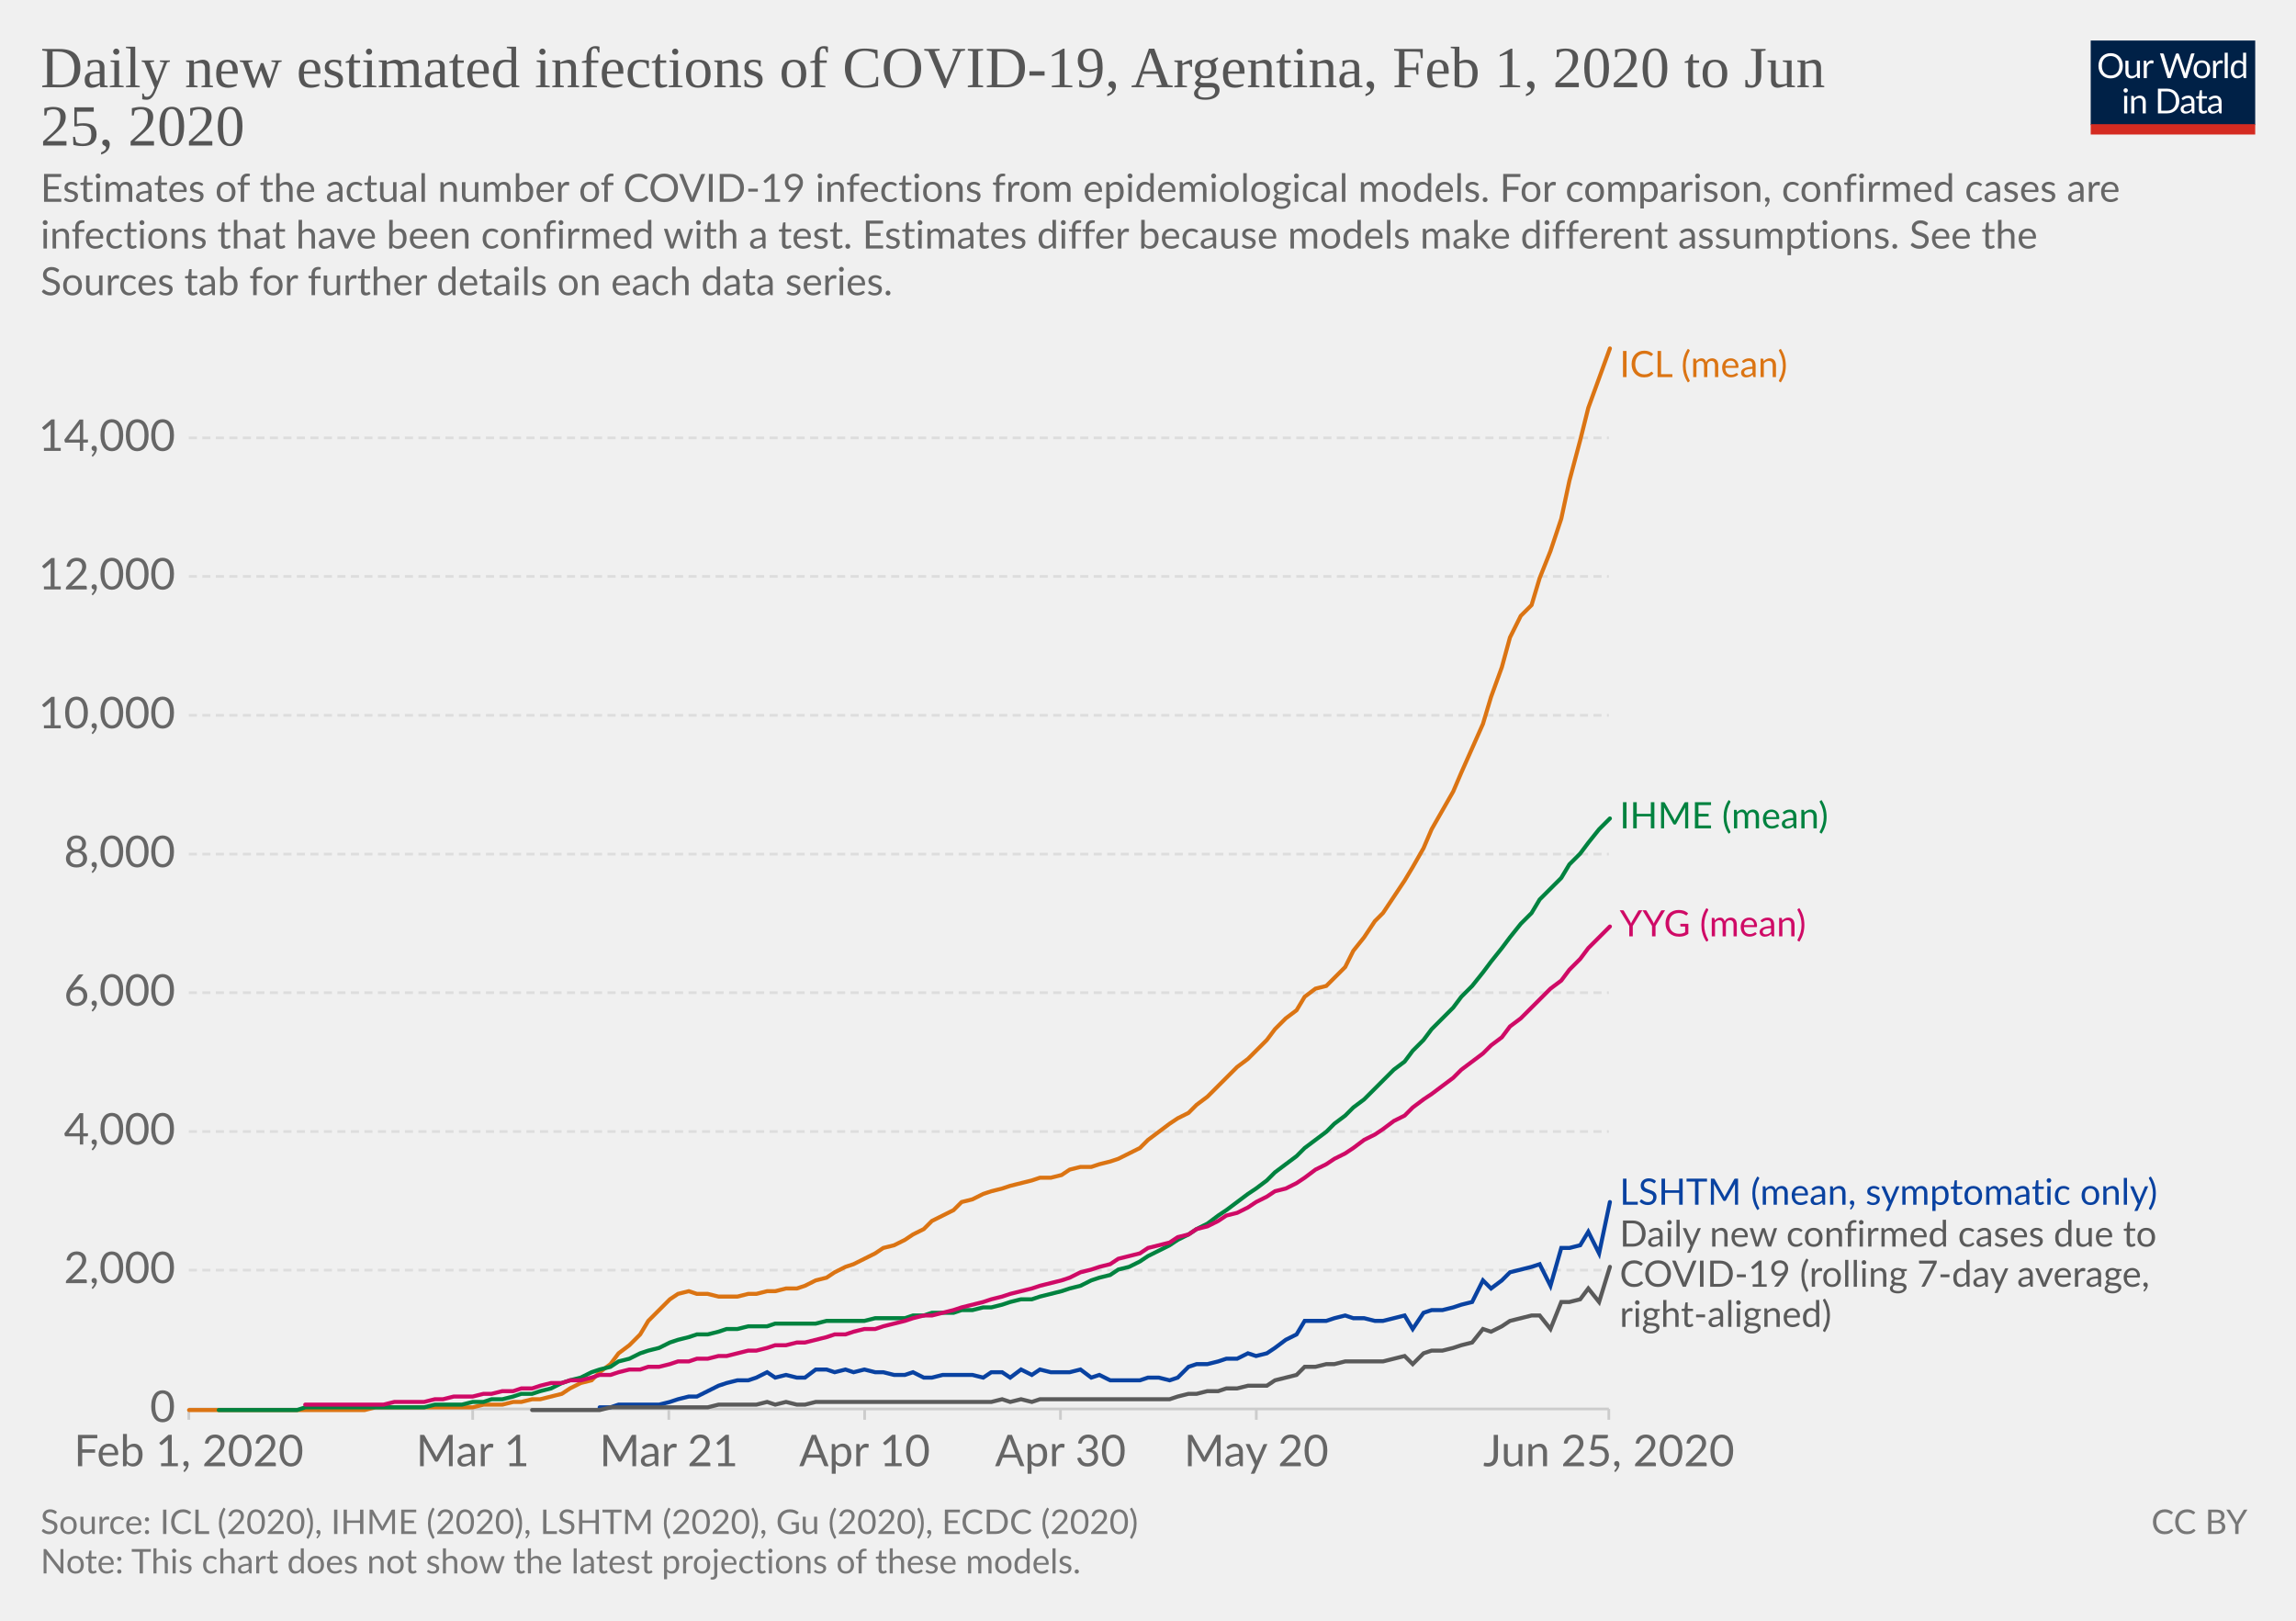
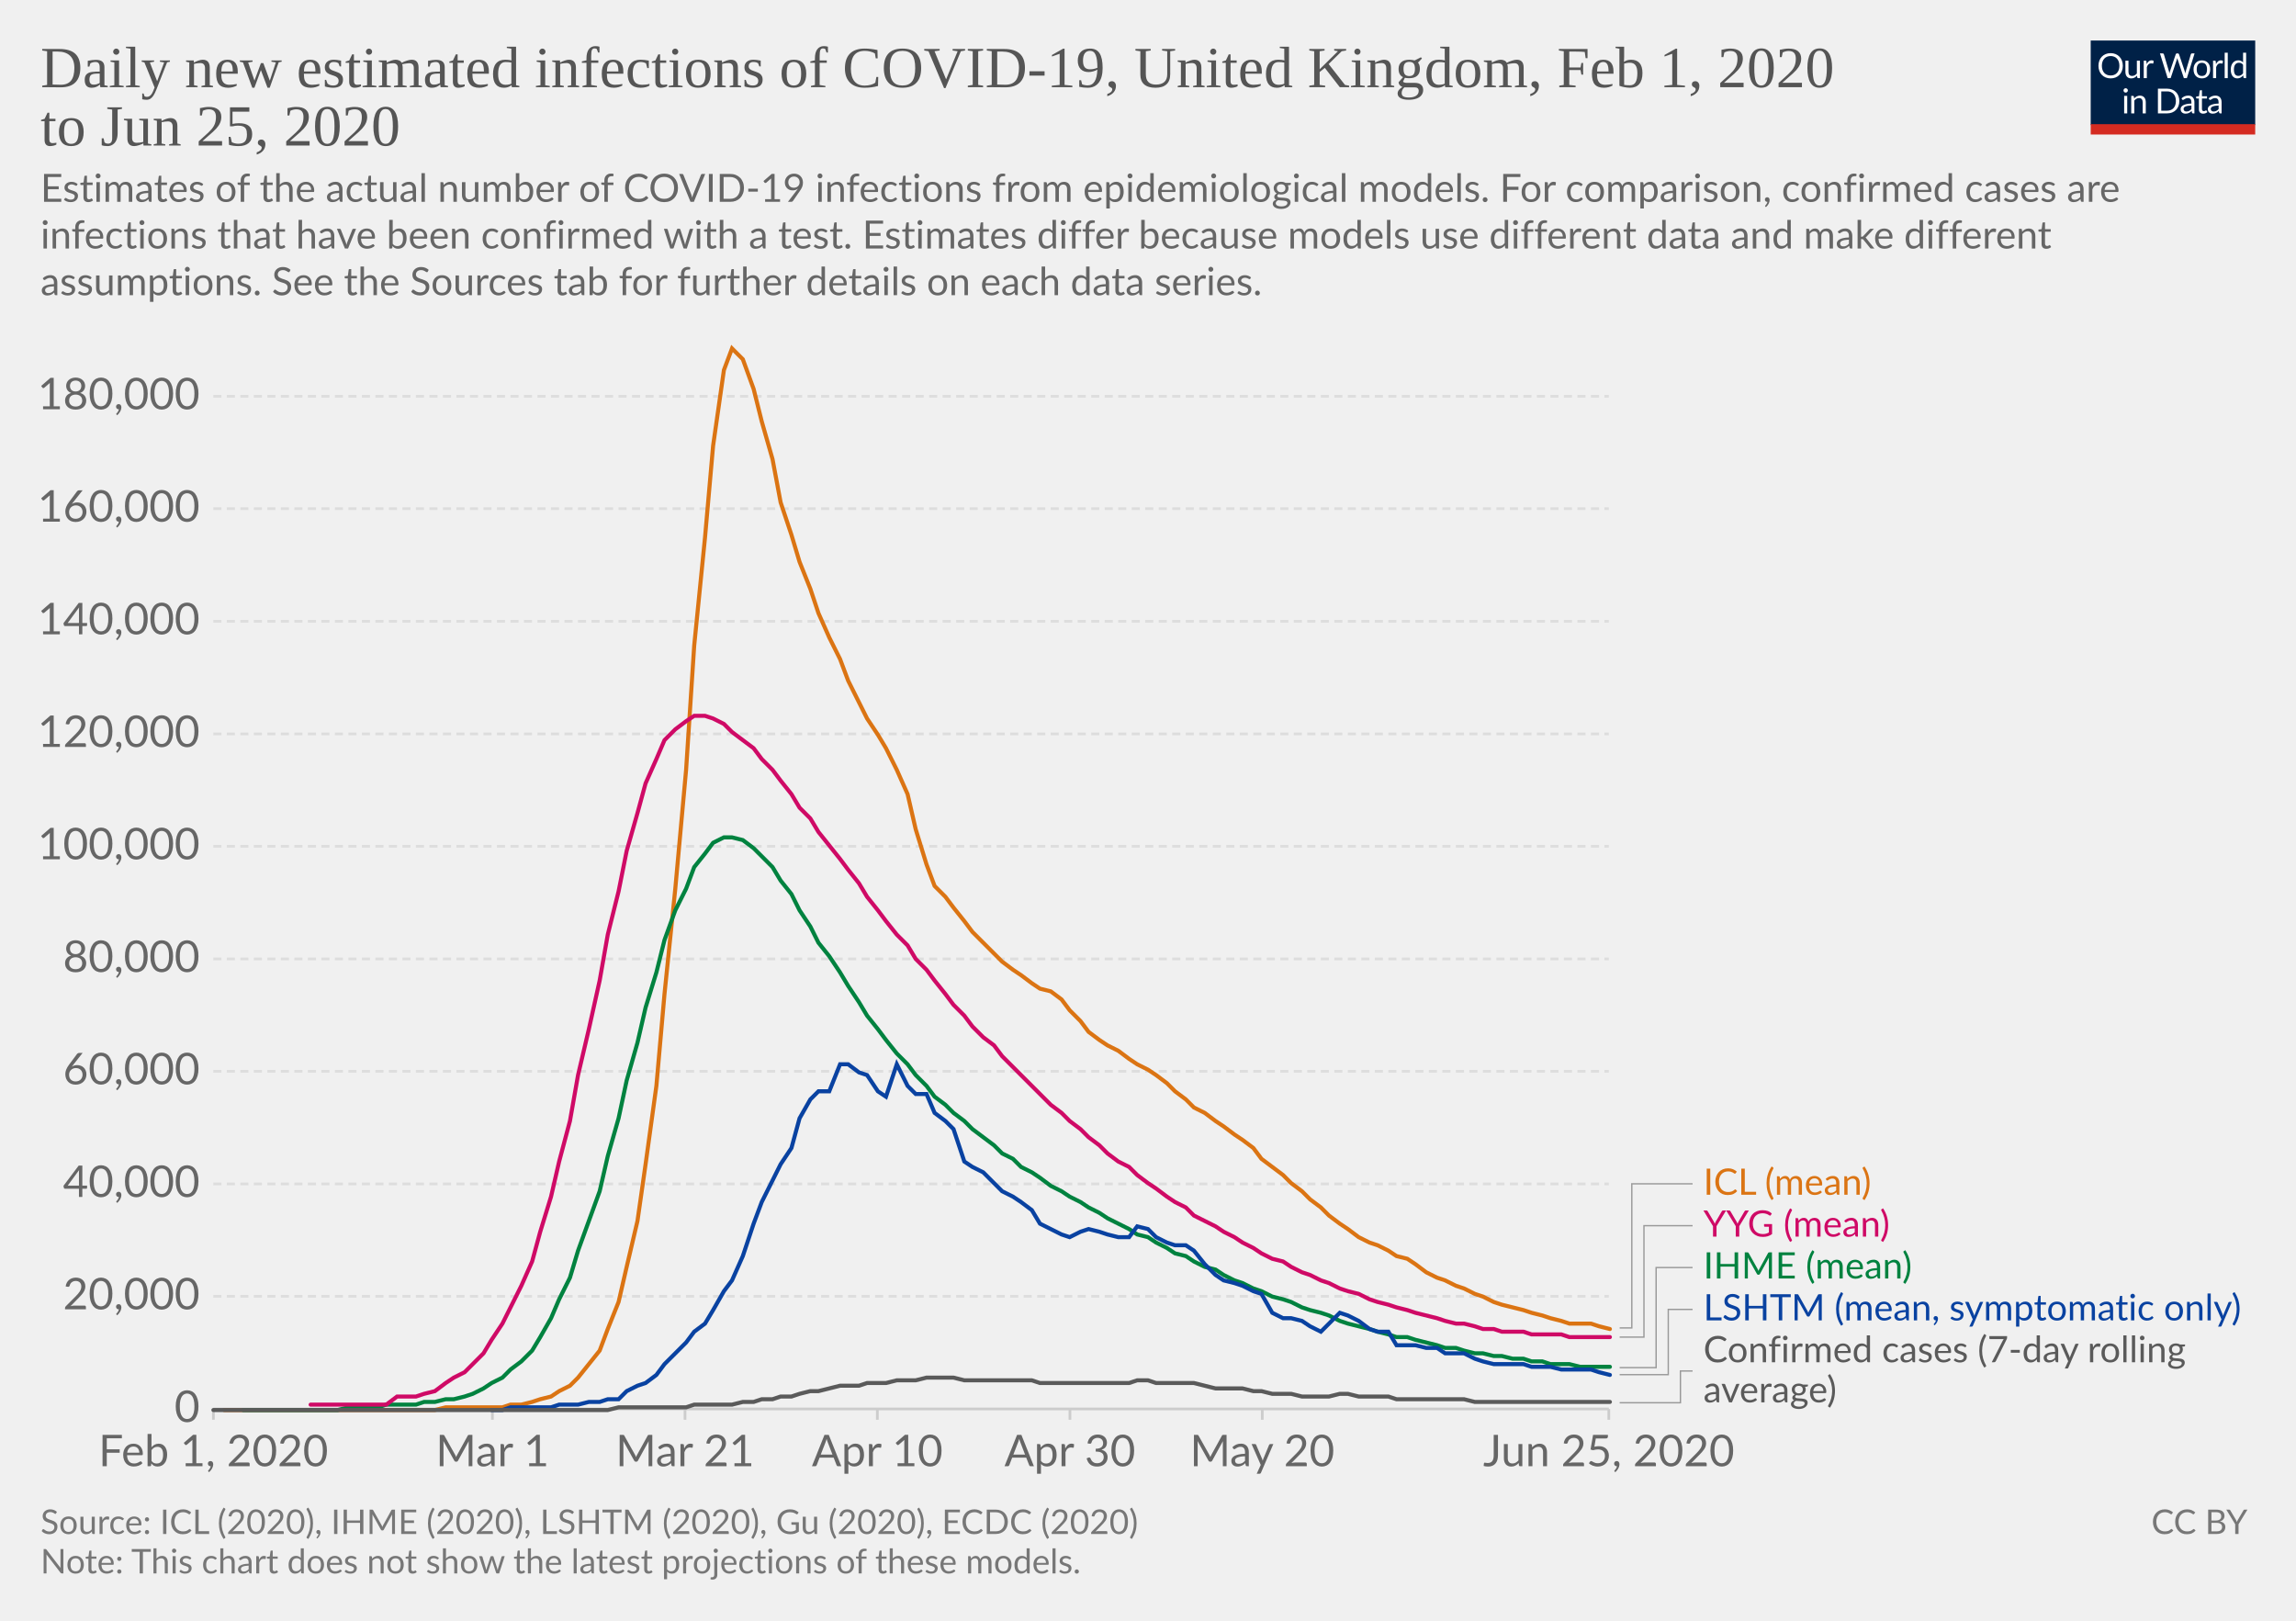
<svg xmlns="http://www.w3.org/2000/svg" version="1.1" style="background-color:#fff;-webkit-font-smoothing:antialiased" width="850" height="600" viewBox="0 0 850 600" font-family="Lato,'Helvetica Neue',Helvetica,Arial,sans-serif" font-size="18" text-rendering="optimizeLegibility">
  <g class="HeaderView">
    <g transform="matrix(.29 0 0 .29 774 15)">
      <svg width="210" height="120" viewBox="0 0 210 120" fill="none">
        <g clip-path="url(#clip0)">
          <path d="M0 0h210v107.89H0V0z" fill="#002147" />
          <path d="M40.98 32.25c0 2.36-.38 4.53-1.12 6.51a14.26 14.26 0 01-8.1 8.4c-1.9.78-4.02 1.17-6.34 1.17a16.6 16.6 0 01-6.33-1.17 14.31 14.31 0 01-8.08-8.4 18.29 18.29 0 01-1.12-6.51c0-2.36.38-4.53 1.12-6.5a14.32 14.32 0 018.07-8.44c1.92-.8 4.03-1.19 6.34-1.19 2.32 0 4.43.4 6.34 1.19 1.92.8 3.56 1.9 4.93 3.34a14.87 14.87 0 013.17 5.1 18.1 18.1 0 011.12 6.5zm-4.38 0c0-1.94-.26-3.68-.8-5.22a10.91 10.91 0 00-2.24-3.89 9.68 9.68 0 00-3.52-2.46 11.95 11.95 0 00-4.62-.86c-1.68 0-3.21.28-4.6.86a9.88 9.88 0 00-3.54 2.46 10.91 10.91 0 00-2.24 3.9c-.53 1.53-.8 3.27-.8 5.2 0 1.94.27 3.68.8 5.22a11.17 11.17 0 002.24 3.9 10.01 10.01 0 003.55 2.44c1.38.56 2.9.83 4.6.83 1.7 0 3.24-.27 4.61-.83a9.8 9.8 0 003.52-2.44 11.17 11.17 0 002.25-3.9c.53-1.54.8-3.28.8-5.21zm26.22-6.54V48H60.5c-.56 0-.9-.27-1.05-.81l-.31-2.4a12.45 12.45 0 01-3.26 2.6c-1.2.64-2.58.96-4.13.96-1.22 0-2.3-.2-3.24-.6a6.52 6.52 0 01-2.33-1.7 7.37 7.37 0 01-1.43-2.67c-.3-1.04-.46-2.2-.46-3.45V25.7h3.91v14.22c0 1.68.38 2.99 1.15 3.91.77.93 1.96 1.39 3.54 1.39 1.16 0 2.24-.27 3.23-.82a10.42 10.42 0 002.8-2.28V25.7h3.91zm8.61 4.47a9.94 9.94 0 012.6-3.56 5.64 5.64 0 013.76-1.3c.47 0 .92.05 1.34.15.44.1.83.27 1.17.49l-.3 2.92c-.09.37-.3.55-.66.55-.2 0-.5-.04-.9-.13a6.21 6.21 0 00-3.24.18c-.54.2-1.03.5-1.47.92-.42.4-.81.9-1.17 1.5-.33.58-.64 1.26-.92 2.02V48H67.7V25.71h2.25c.42 0 .72.08.88.25.16.16.27.44.33.83l.26 3.39zm61.16-13.7L122.75 48h-3.82l-7.99-24.05a21.95 21.95 0 01-.42-1.58 38.36 38.36 0 01-.44 1.58L102.05 48h-3.83L88.4 16.47h3.54c.38 0 .7.1.95.29.26.2.43.43.5.73l6.52 21.9c.1.4.2.83.28 1.28.1.46.2.94.29 1.46l.3-1.46c.12-.47.25-.9.38-1.27l7.41-21.91c.1-.25.26-.48.51-.69.27-.22.58-.33.95-.33h1.23c.38 0 .69.1.92.29.24.2.41.43.53.73l7.4 21.9a28.4 28.4 0 01.68 2.62 29.52 29.52 0 01.52-2.61l6.54-21.91c.07-.27.23-.5.48-.7.27-.21.58-.32.95-.32h3.32zm9.35 8.88c1.63 0 3.1.27 4.4.82a9.43 9.43 0 015.46 5.94c.5 1.4.74 2.98.74 4.73 0 1.76-.25 3.34-.74 4.75a9.43 9.43 0 01-5.46 5.92c-1.3.52-2.77.79-4.4.79-1.64 0-3.12-.27-4.44-.8a9.42 9.42 0 01-3.35-2.3c-.92-1-1.63-2.2-2.13-3.61-.49-1.41-.73-3-.73-4.75s.24-3.33.73-4.73c.5-1.43 1.2-2.64 2.13-3.63a9.4 9.4 0 013.35-2.31c1.32-.55 2.8-.82 4.44-.82zm0 19.89c2.2 0 3.84-.73 4.93-2.2 1.08-1.48 1.63-3.54 1.63-6.18 0-2.66-.55-4.72-1.63-6.2-1.09-1.49-2.73-2.23-4.93-2.23-1.12 0-2.09.2-2.93.57a5.7 5.7 0 00-2.06 1.65 7.5 7.5 0 00-1.24 2.67c-.26 1.04-.4 2.22-.4 3.54 0 2.64.55 4.7 1.64 6.18 1.1 1.47 2.76 2.2 4.99 2.2zm17.97-15.07a9.94 9.94 0 012.6-3.56 5.64 5.64 0 013.76-1.3c.47 0 .91.05 1.34.15.44.1.83.27 1.16.49l-.28 2.92c-.09.37-.31.55-.66.55-.2 0-.5-.04-.9-.13a6.2 6.2 0 00-3.24.18c-.54.2-1.03.5-1.47.92-.43.4-.82.9-1.17 1.5a13.1 13.1 0 00-.92 2.02V48h-3.94V25.71h2.24c.43 0 .72.08.88.25.17.16.28.44.33.83l.27 3.39zm15.04-14.59V48h-3.92V15.6h3.92zm19.55 15.43a6.22 6.22 0 00-2.38-2.05 6.7 6.7 0 00-2.86-.6c-2.07 0-3.66.75-4.77 2.23-1.12 1.48-1.68 3.6-1.68 6.33 0 1.46.13 2.7.38 3.74a7.29 7.29 0 001.1 2.56 4.35 4.35 0 001.78 1.45c.7.3 1.5.46 2.4.46 1.29 0 2.41-.3 3.36-.88a9.6 9.6 0 002.67-2.49V31.02zm3.91-15.43V48h-2.33c-.56 0-.9-.27-1.06-.81l-.35-2.71a12.13 12.13 0 01-3.25 2.77 8.28 8.28 0 01-4.23 1.06 7.31 7.31 0 01-6.14-2.9c-.73-.96-1.3-2.15-1.69-3.57a18.35 18.35 0 01.07-9.48 11.29 11.29 0 011.89-3.7 8.7 8.7 0 017.06-3.34 7.96 7.96 0 016.12 2.62V15.59h3.91zM46.61 70.71V93H42.7V70.71h3.91zm.84-7c0 .39-.08.75-.24 1.09a2.81 2.81 0 01-1.52 1.47 2.67 2.67 0 01-2.16 0 2.9 2.9 0 01-1.45-1.47 2.67 2.67 0 010-2.16c.15-.35.35-.65.6-.9.25-.27.53-.47.85-.62a2.67 2.67 0 012.16 0c.35.15.65.35.9.62.27.25.47.55.62.9.16.34.24.7.24 1.08zm7.97 10.24c.49-.54 1-1.04 1.54-1.48a9.85 9.85 0 013.66-1.84 8.96 8.96 0 015.43.35c.94.4 1.72.97 2.33 1.71a7.36 7.36 0 011.43 2.67c.32 1.04.49 2.19.49 3.45V93h-3.94V78.81c0-1.69-.4-3-1.17-3.92-.76-.93-1.93-1.4-3.5-1.4a6.6 6.6 0 00-3.25.83c-1 .56-1.92 1.31-2.77 2.27V93h-3.94V70.71h2.35c.56 0 .9.28 1.04.82l.3 2.42zm57.7 3.3c0 2.36-.37 4.5-1.11 6.44a14.3 14.3 0 01-3.17 4.98 14.1 14.1 0 01-4.93 3.2c-1.9.76-4.02 1.13-6.33 1.13H85.8V61.47h11.77c2.31 0 4.42.39 6.33 1.15a13.8 13.8 0 018.1 8.18 17.75 17.75 0 011.12 6.45zm-4.37 0c0-1.94-.26-3.67-.8-5.2a10.94 10.94 0 00-2.23-3.87 9.57 9.57 0 00-3.53-2.42 12.23 12.23 0 00-4.61-.83h-7.5v24.62h7.5c1.7 0 3.24-.28 4.61-.84a9.7 9.7 0 003.53-2.4 10.94 10.94 0 002.24-3.87c.53-1.53.8-3.26.8-5.2zm19.8 5.72c-1.8.06-3.34.2-4.62.44-1.26.22-2.3.51-3.1.88-.8.36-1.37.8-1.74 1.3-.35.5-.53 1.05-.53 1.67 0 .58.1 1.1.3 1.52a3 3 0 00.76 1.05c.34.27.73.46 1.17.6.45.11.94.17 1.45.17a7.28 7.28 0 003.5-.81 11.95 11.95 0 002.82-2.2v-4.62zm-12.65-9.11a12.73 12.73 0 013.98-2.66c1.43-.59 3-.88 4.73-.88 1.25 0 2.36.2 3.33.61a6.81 6.81 0 013.94 4.38c.33 1.04.5 2.19.5 3.43V93h-1.74a1.8 1.8 0 01-.88-.18c-.2-.13-.36-.38-.48-.74l-.44-2.12c-.59.55-1.16 1.03-1.72 1.46a9.48 9.48 0 01-3.74 1.7c-.69.15-1.46.23-2.3.23-.87 0-1.69-.12-2.45-.35a5.34 5.34 0 01-3.34-2.93 6.64 6.64 0 01-.49-2.64c0-.88.25-1.72.73-2.53a6.33 6.33 0 012.35-2.17c1.09-.63 2.5-1.15 4.25-1.54 1.75-.41 3.89-.65 6.42-.7v-1.75c0-1.73-.37-3.03-1.12-3.91-.75-.9-1.84-1.34-3.28-1.34-.97 0-1.78.12-2.44.37-.64.23-1.2.5-1.7.81l-1.23.82c-.33.23-.67.35-1 .35-.27 0-.5-.07-.69-.2a2.1 2.1 0 01-.48-.53l-.7-1.25zm27.67 19.5c-1.76 0-3.12-.5-4.07-1.48-.94-.98-1.41-2.4-1.41-4.25V74h-2.68a.9.9 0 01-.6-.2c-.16-.14-.24-.36-.24-.66v-1.56l3.65-.46.9-6.89a.9.9 0 01.29-.52.88.88 0 01.62-.22H142v7.67h6.44V74H142v13.38c0 .94.22 1.63.68 2.09.45.45 1.04.68 1.76.68a3.21 3.21 0 001.85-.53l.55-.35c.16-.12.3-.18.41-.18.2 0 .4.13.55.38l1.15 1.87a7.45 7.45 0 01-2.44 1.5c-.96.35-1.94.52-2.95.52zm19.68-10.4c-1.8.07-3.34.21-4.62.45-1.26.22-2.3.51-3.1.88-.8.36-1.37.8-1.74 1.3-.35.5-.53 1.05-.53 1.67 0 .58.1 1.1.3 1.52.18.42.44.77.76 1.05.34.27.73.46 1.17.6.45.11.94.17 1.45.17a7.3 7.3 0 003.5-.81 12.04 12.04 0 002.82-2.2v-4.62zm-12.65-9.1a12.72 12.72 0 013.99-2.66c1.42-.59 3-.88 4.72-.88 1.25 0 2.36.2 3.33.61a6.81 6.81 0 013.94 4.38c.33 1.04.5 2.19.5 3.43V93h-1.74a1.8 1.8 0 01-.88-.18c-.2-.13-.36-.38-.48-.74l-.44-2.12c-.59.55-1.16 1.03-1.72 1.46a9.48 9.48 0 01-3.74 1.7c-.69.15-1.46.23-2.3.23-.87 0-1.69-.12-2.45-.35a5.33 5.33 0 01-3.34-2.93 6.62 6.62 0 01-.49-2.64c0-.88.25-1.72.73-2.53a6.33 6.33 0 012.35-2.17c1.09-.63 2.5-1.15 4.25-1.54a31.2 31.2 0 016.42-.7v-1.75c0-1.73-.37-3.03-1.12-3.91-.75-.9-1.84-1.34-3.28-1.34-.97 0-1.78.12-2.44.37-.64.23-1.2.5-1.7.81-.46.3-.87.57-1.22.82-.34.23-.68.35-1.02.35-.26 0-.49-.07-.68-.2a1.88 1.88 0 01-.48-.53l-.7-1.25z" fill="#fff" />
          <path fill="#D42B21" d="M0 106.79h210V120H0z" />
        </g>
        <defs>
          <clipPath id="clip0">
            <path fill="#fff" d="M0 0h210v120H0z" />
          </clipPath>
        </defs>
      </svg>
    </g>
    <a href="https://ourworldindata.org/grapher/daily-new-estimated-infections-of-covid-19" target="_blank" font-family="&quot;Playfair Display&quot;,Georgia,&quot;Times New Roman&quot;,serif">
      <text font-size="21.6" x="15" y="32.3" fill="#555">
-         <tspan x="15" y="32.28">Daily new estimated infections of COVID-19, Argentina, Feb 1, 2020 to Jun</tspan>
-         <tspan x="15" y="53.88">25, 2020</tspan>
+         <tspan x="15" y="32.28">Daily new estimated infections of COVID-19, United Kingdom, Feb 1, 2020</tspan>
+         <tspan x="15" y="53.88">to Jun 25, 2020</tspan>
      </text>
    </a>
    <text font-size="14.4" x="15" y="74.7" fill="#666">
      <tspan x="15" y="74.72">Estimates of the actual number of COVID-19 infections from epidemiological models. For comparison, confirmed cases are</tspan>
-       <tspan x="15" y="92">infections that have been confirmed with a test. Estimates differ because models make different assumptions. See the</tspan>
-       <tspan x="15" y="109.28">Sources tab for further details on each data series.</tspan>
+       <tspan x="15" y="92">infections that have been confirmed with a test. Estimates differ because models use different data and make different</tspan>
+       <tspan x="15" y="109.28">assumptions. See the Sources tab for further details on each data series.</tspan>
    </text>
  </g>
  <g class="LineChart">
    <defs>
      <clipPath id="a">
-         <path d="M59.9 0h830v828h-830z" />
+         <path d="M68.97 0h830v828h-830z" />
      </clipPath>
    </defs>
    <g class="AxisBoxView">
      <g class="HorizontalAxis">
-         <path stroke="#ccc" d="M69.9 521.6v4M175 521.6v4M247.6 521.6v4M320.1 521.6v4M392.6 521.6v4M465.1 521.6v4M595.6 521.6v4" />
-         <text x="69.9" y="542.8" fill="#666" text-anchor="middle" font-size="16.2">Feb 1, 2020</text>
-         <text x="175" y="542.8" fill="#666" text-anchor="middle" font-size="16.2">Mar 1</text>
-         <text x="247.6" y="542.8" fill="#666" text-anchor="middle" font-size="16.2">Mar 21</text>
-         <text x="320.1" y="542.8" fill="#666" text-anchor="middle" font-size="16.2">Apr 10</text>
-         <text x="392.6" y="542.8" fill="#666" text-anchor="middle" font-size="16.2">Apr 30</text>
-         <text x="465.1" y="542.8" fill="#666" text-anchor="middle" font-size="16.2">May 20</text>
+         <path stroke="#ccc" d="M79 521.6v4M182.3 521.6v4M253.6 521.6v4M324.8 521.6v4M396.1 521.6v4M467.3 521.6v4M595.6 521.6v4" />
+         <text x="79" y="542.8" fill="#666" text-anchor="middle" font-size="16.2">Feb 1, 2020</text>
+         <text x="182.3" y="542.8" fill="#666" text-anchor="middle" font-size="16.2">Mar 1</text>
+         <text x="253.6" y="542.8" fill="#666" text-anchor="middle" font-size="16.2">Mar 21</text>
+         <text x="324.8" y="542.8" fill="#666" text-anchor="middle" font-size="16.2">Apr 10</text>
+         <text x="396.1" y="542.8" fill="#666" text-anchor="middle" font-size="16.2">Apr 30</text>
+         <text x="467.3" y="542.8" fill="#666" text-anchor="middle" font-size="16.2">May 20</text>
        <text x="595.6" y="542.8" fill="#666" text-anchor="middle" font-size="16.2">Jun 25, 2020</text>
      </g>
      <g class="VerticalAxis" fill="#666" dominant-baseline="middle" text-anchor="end" font-size="16.2">
-         <text x="64.9" y="521.6">0</text>
-         <text x="64.9" y="470.2">2,000</text>
-         <text x="64.9" y="418.9">4,000</text>
-         <text x="64.9" y="367.5">6,000</text>
-         <text x="64.9" y="316.2">8,000</text>
-         <text x="64.9" y="264.8">10,000</text>
-         <text x="64.9" y="213.4">12,000</text>
-         <text x="64.9" y="162.1">14,000</text>
+         <text x="73.97" y="521.6">0</text>
+         <text x="73.97" y="479.9">20,000</text>
+         <text x="73.97" y="438.3">40,000</text>
+         <text x="73.97" y="396.6">60,000</text>
+         <text x="73.97" y="355">80,000</text>
+         <text x="73.97" y="313.3">100,000</text>
+         <text x="73.97" y="271.7">120,000</text>
+         <text x="73.97" y="230">140,000</text>
+         <text x="73.97" y="188.3">160,000</text>
+         <text x="73.97" y="146.7">180,000</text>
      </g>
      <g class="AxisGridLines horizontalLines">
-         <path stroke="#ccc" d="M69.9 521.6h525.71" />
-         <path stroke="#ddd" stroke-dasharray="3,2" d="M69.9 470.2h525.71M69.9 418.9h525.71M69.9 367.5h525.71M69.9 316.2h525.71M69.9 264.8h525.71M69.9 213.4h525.71M69.9 162.1h525.71" />
+         <path stroke="#ccc" d="M78.97 521.6h516.64" />
+         <path stroke="#ddd" stroke-dasharray="3,2" d="M78.97 479.9h516.64M78.97 438.3h516.64M78.97 396.6h516.64M78.97 355h516.64M78.97 313.3h516.64M78.97 271.7h516.64M78.97 230h516.64M78.97 188.3h516.64M78.97 146.7h516.64" />
      </g>
    </g>
    <g clip-path="url(#a)">
      <g class="HeightedLegend" cursor="default">
        <g class="legendMark">
-           <text font-size="13.5" x="599.6" y="139.6" fill="#db7413">
-             <tspan x="599.61" y="139.6">ICL (mean)</tspan>
+           <g class="indicator">
+             <path d="M599.61 491.6h4.5v-53.35h22.5" stroke="#999" stroke-width=".5" fill="none" />
+           </g>
+           <text font-size="13.5" x="630.6" y="442.3" fill="#db7413">
+             <tspan x="630.61" y="442.3">ICL (mean)</tspan>
          </text>
        </g>
        <g class="legendMark">
-           <text font-size="13.5" x="599.6" y="306.7" fill="#00823f">
-             <tspan x="599.61" y="306.65">IHME (mean)</tspan>
+           <g class="indicator">
+             <path d="M599.61 495h9v-41.25h18" stroke="#999" stroke-width=".5" fill="none" />
+           </g>
+           <text font-size="13.5" x="630.6" y="457.8" fill="#cf0a66">
+             <tspan x="630.61" y="457.8">YYG (mean)</tspan>
          </text>
        </g>
        <g class="legendMark">
-           <text font-size="13.5" x="599.6" y="346.7" fill="#cf0a66">
-             <tspan x="599.61" y="346.65">YYG (mean)</tspan>
+           <g class="indicator">
+             <path d="M599.61 506.3h13.5v-37.05h13.5" stroke="#999" stroke-width=".5" fill="none" />
+           </g>
+           <text font-size="13.5" x="630.6" y="473.3" fill="#00823f">
+             <tspan x="630.61" y="473.3">IHME (mean)</tspan>
          </text>
        </g>
        <g class="legendMark">
-           <text font-size="13.5" x="599.6" y="446" fill="#0942a1">
-             <tspan x="599.61" y="446">LSHTM (mean, symptomatic only)</tspan>
+           <g class="indicator">
+             <path d="M599.61 508.9h18v-24.15h9" stroke="#999" stroke-width=".5" fill="none" />
+           </g>
+           <text font-size="13.5" x="630.6" y="488.8" fill="#0942a1">
+             <tspan x="630.61" y="488.8">LSHTM (mean, symptomatic only)</tspan>
          </text>
        </g>
        <g class="legendMark">
-           <text font-size="13.5" x="599.6" y="461.5" fill="#5a5a5a">
-             <tspan x="599.61" y="461.5">Daily new confirmed cases due to</tspan>
-             <tspan x="599.61" y="476.35">COVID-19 (rolling 7-day average,</tspan>
-             <tspan x="599.61" y="491.2">right-aligned)</tspan>
+           <g class="indicator">
+             <path d="M599.61 519.3h22.5v-11.75h4.5" stroke="#999" stroke-width=".5" fill="none" />
+           </g>
+           <text font-size="13.5" x="630.6" y="504.3" fill="#5a5a5a">
+             <tspan x="630.61" y="504.3">Confirmed cases (7-day rolling</tspan>
+             <tspan x="630.61" y="519.15">average)</tspan>
          </text>
        </g>
      </g>
      <g class="Lines">
-         <g class="key-Argentina_0">
-           <path stroke="#db7413" stroke-linecap="round" d="M70 522h65l4-1h36l4-1h7l4-1h3l4-1h3l4-1 4-1 3-2 4-2 4-1 3-3 4-3 3-4 4-3 4-4 3-5 4-4 4-4 3-2 4-1 3 1h4l4 1h7l4-1h3l4-1h3l4-1h4l3-1 4-2 4-1 3-2 4-2 3-1 4-2 4-2 3-2 4-1 4-2 3-2 4-2 3-3 4-2 4-2 3-3 4-1 4-2 3-1 4-1 3-1 4-1 4-1 3-1h4l4-1 3-2 4-1h4l3-1 4-1 3-1 4-2 4-2 3-3 4-3 4-3 3-2 4-2 3-3 4-3 4-4 3-3 4-4 4-3 3-3 4-4 3-4 4-4 4-3 3-5 4-3 4-1 3-3 4-4 3-6 4-5 4-6 3-3 4-6 4-6 3-5 4-7 3-7 4-7 4-7 3-7 4-9 4-9 3-10 4-11 3-11 4-8 4-4 3-10 4-10 4-12 3-14 4-15 3-12 4-11 4-11" fill="none" stroke-width="1.5" />
+         <g class="key-United-Kingdom_0">
+           <path stroke="#db7413" stroke-linecap="round" d="M83 522h78l4-1h21l3-1h4l4-1 3-1 4-1 3-2 4-2 3-3 4-5 4-5 3-8 4-10 3-13 4-17 3-21 4-29 3-34 4-39 4-44 3-46 4-40 3-34 4-28 3-8 4 4 4 11 3 12 4 14 3 16 4 12 3 10 4 10 3 9 4 9 4 8 3 8 4 8 3 6 4 6 3 5 4 8 4 9 3 13 4 13 3 8 4 4 3 4 4 5 3 4 4 4 4 4 3 3 4 3 3 2 4 3 3 2 4 1 4 3 3 4 4 4 3 4 4 3 3 2 4 2 4 3 3 2 4 2 3 2 4 3 3 3 4 3 3 3 4 2 4 3 3 2 4 3 3 2 4 3 3 4 4 3 4 3 3 3 4 3 3 3 4 3 3 3 4 3 3 2 4 3 4 2 3 1 4 2 3 2 4 1 3 2 4 3 4 2 3 1 4 2 3 1 4 2 3 1 4 2 3 1 4 1 4 1 3 1 4 1 3 1 4 1 3 1h8l3 1 4 1" fill="none" stroke-width="1.5" />
        </g>
-         <g class="key-Argentina_1">
-           <path stroke="#00823f" stroke-linecap="round" d="M81 522h29l3-1h44l4-1h10l4-1h4l3-1h4l4-1 3-1h4l3-1 4-1 4-2 3-1 4-1 4-2 3-1 4-1 3-2 4-1 4-2 3-1 4-1 4-2 3-1 4-1 3-1h4l4-1 3-1h4l4-1h7l3-1h15l4-1h14l4-1h11l3-1h4l3-1h8l3-1h4l4-1h3l4-1 3-1 4-1h4l3-1 4-1 4-1 3-1 4-1 4-2 3-1 4-1 3-2 4-1 4-2 3-2 4-2 4-2 3-2 4-2 3-2 4-2 4-3 3-2 4-3 4-3 3-2 4-3 3-3 4-3 4-3 3-3 4-3 4-3 3-3 4-3 3-3 4-3 4-4 3-3 4-4 4-3 3-4 4-4 3-4 4-4 4-4 3-4 4-4 4-5 3-4 4-5 3-4 4-5 4-4 3-5 4-4 4-4 3-5 4-4 3-4 4-5 4-4" fill="none" stroke-width="1.5" />
+         <g class="key-United-Kingdom_1">
+           <path stroke="#00823f" stroke-linecap="round" d="M90 522h35l4-1h11l3-1h11l3-1h4l4-1h3l4-1 3-1 4-2 3-2 4-2 3-3 4-3 4-4 3-5 4-7 3-7 4-8 3-10 4-11 4-11 3-13 4-14 3-14 4-14 3-13 4-13 3-12 4-11 4-8 3-8 4-5 3-4 4-2h3l4 1 4 3 3 3 4 4 3 5 4 5 3 6 4 6 3 6 4 5 4 6 3 5 4 6 3 5 4 5 3 4 4 5 4 4 3 4 4 4 3 4 4 3 3 3 4 3 3 3 4 3 4 3 3 3 4 2 3 3 4 2 3 2 4 3 4 2 3 2 4 2 3 2 4 2 3 2 4 2 4 2 3 2 4 1 3 2 4 2 3 2 4 1 3 2 4 2 4 1 3 2 4 2 3 1 4 2 3 1 4 2 4 1 3 1 4 2 3 1 4 1 3 1 4 2 3 1 4 1 4 1 3 1 4 1 3 1h4l3 1 4 1 4 1 3 1h4l3 1 4 1h3l4 1h3l4 1h4l3 1h4l3 1h7l4 1h11" fill="none" stroke-width="1.5" />
        </g>
-         <g class="key-Argentina_2">
-           <path stroke="#0942a1" stroke-linecap="round" d="M222 521h4l3-1h15l4-1 3-1 4-1h3l4-2 4-2 3-1 4-1h4l3-1 4-2 3 2 4-1 4 1h3l4-3h4l3 1 4-1 3 1 4-1 4 1h3l4 1h4l3-1 4 2h3l4-1h11l4 1 3-2h4l3 2 4-3 4 2 3-2 4 1h7l4-1 4 3 3-1 4 2h11l3-1h4l4 1 3-1 4-4 3-1h4l4-1 3-1h4l4-2 3 1 4-1 3-2 4-3 4-2 3-5h8l3-1 4-1 3 1h4l4 1h3l4-1 4-1 3 5 4-6 3-1h4l4-1 3-1 4-1 4-8 3 3 4-3 3-3 4-1 4-1 3-1 4 8 4-14h3l4-1 3-5 4 8 4-19" fill="none" stroke-width="1.5" />
+         <g class="key-United-Kingdom_2">
+           <path stroke="#0942a1" stroke-linecap="round" d="M182 522h4l3-1h15l3-1h7l4-1h4l3-1h4l3-3 4-2 3-1 4-3 3-4 4-4 4-4 3-4 4-3 3-5 4-7 3-4 4-9 4-12 3-8 4-8 3-6 4-6 3-11 4-7 3-3h4l4-10h3l4 3 3 1 4 6 3 2 4-12 4 8 3 3h4l3 7 4 3 3 3 4 12 3 2 4 2 4 4 3 3 4 2 3 2 4 3 3 5 4 2 4 2 3 1 4-2 3-1 4 1 3 1 4 1h4l3-4 4 1 3 3 4 2 3 1h4l3 2 4 5 4 4 3 2 4 1 3 1 4 2 3 1 4 7 4 2h3l4 1 3 2 4 2 3-3 4-4 3 1 4 2 4 3 3 1h4l3 5h7l4 1h4l3 2h7l4 2 3 1 4 1h11l3 1h7l4 1h11l3 1 4 1" fill="none" stroke-width="1.5" />
        </g>
-         <g class="key-Argentina_3">
-           <path stroke="#cf0a66" stroke-linecap="round" d="M113 520h29l4-1h11l4-1h3l4-1h7l4-1h3l4-1h4l3-1h4l3-1 4-1h4l3-1h4l4-1 3-1h4l3-1 4-1h4l3-1h4l4-1 3-1h4l3-1h4l4-1h3l4-1 4-1h3l4-1 3-1h4l4-1h3l4-1 4-1 3-1h4l3-1 4-1h4l3-1 4-1 4-1 3-1 4-1h3l4-1 4-1 3-1 4-1 4-1 3-1 4-1 3-1 4-1 4-1 3-1 4-1 4-1 3-1 4-2 4-1 3-1 4-1 3-2 4-1 4-1 3-2 4-1 4-1 3-2 4-1 3-2 4-1 4-2 3-2 4-1 4-2 3-2 4-2 3-2 4-1 4-2 3-2 4-3 4-2 3-2 4-2 3-2 4-3 4-2 3-2 4-3 4-2 3-3 4-3 3-2 4-3 4-3 3-3 4-3 4-3 3-3 4-3 3-4 4-3 4-4 3-3 4-4 4-3 3-4 4-4 3-4 4-4 4-4" fill="none" stroke-width="1.5" />
+         <g class="key-United-Kingdom_3">
+           <path stroke="#cf0a66" stroke-linecap="round" d="M115 520h28l4-3h7l3-1 4-1 4-3 3-2 4-2 3-3 4-4 3-5 4-6 3-6 4-8 4-9 3-11 4-13 3-13 4-15 3-17 4-17 4-18 3-17 4-16 3-15 4-14 3-11 4-9 3-7 4-4 4-3 3-2h4l3 1 4 2 3 3 4 3 4 3 3 4 4 4 3 4 4 5 3 5 4 4 3 5 4 5 4 5 3 4 4 5 3 5 4 5 3 4 4 5 4 4 3 5 4 4 3 4 4 5 3 4 4 4 3 4 4 4 4 3 3 4 4 4 3 3 4 4 3 3 4 4 4 3 3 3 4 3 3 3 4 3 3 3 4 3 4 2 3 3 4 3 3 2 4 3 3 2 4 2 3 3 4 2 4 2 3 2 4 2 3 2 4 2 3 2 4 2 4 1 3 2 4 2 3 1 4 2 3 1 4 2 3 1 4 1 4 2 3 1 4 1 3 1 4 1 3 1 4 1 4 1 3 1 4 1h3l4 1 3 1h4l3 1h8l3 1h11l3 1h15" fill="none" stroke-width="1.5" />
        </g>
-         <g class="key-Argentina_4">
-           <path stroke="#5a5a5a" stroke-linecap="round" d="M197 522h25l4-1h36l4-1h14l4-1 3 1 4-1 4 1h3l4-1h65l4-1 3 1 4-1 4 1 3-1h48l3-1 4-1h3l4-1h4l3-1h4l4-1h7l3-2 4-1 4-1 3-3h4l4-1h3l4-1h14l4-1 4-1 3 3 4-4 3-1h4l4-1 3-1 4-1 4-5 3 1 4-2 3-2 4-1 4-1h3l4 5 4-10h3l4-1 3-4 4 5 4-13" fill="none" stroke-width="1.5" />
+         <g class="key-United-Kingdom_4">
+           <path stroke="#5a5a5a" stroke-linecap="round" d="M79 522h146l4-1h25l3-1h14l4-1h4l3-1h4l3-1h4l3-1 4-1h3l4-1 4-1h7l3-1h7l4-1h7l4-1h10l4 1h25l3 1h33l3-1h4l3 1h14l4 1 4 1h10l4 1h3l4 1h7l4 1h10l4-1h3l4 1h11l3 1h25l4 1h50" fill="none" stroke-width="1.5" />
        </g>
      </g>
    </g>
  </g>
  <g class="SourcesFooter" fill="#777">
    <g class="clickable" fill="#777">
      <text font-size="12.6" x="15" y="567.9">
        <tspan x="15" y="567.88">Source: ICL (2020), IHME (2020), LSHTM (2020), Gu (2020), ECDC (2020)</tspan>
      </text>
    </g>
    <text font-size="12.6" x="15" y="582.5">
      <tspan x="15" y="582.48">Note: This chart does not show the latest projections of these models.</tspan>
    </text>
    <text font-size="12.6" x="796.4" y="567.9">
      <tspan x="796.44" y="567.88">
        <a class="cclogo" href="http://creativecommons.org/licenses/by/4.0/deed.en_US" target="_blank" fill="#777">CC BY</a>
      </tspan>
    </text>
  </g>
</svg>
